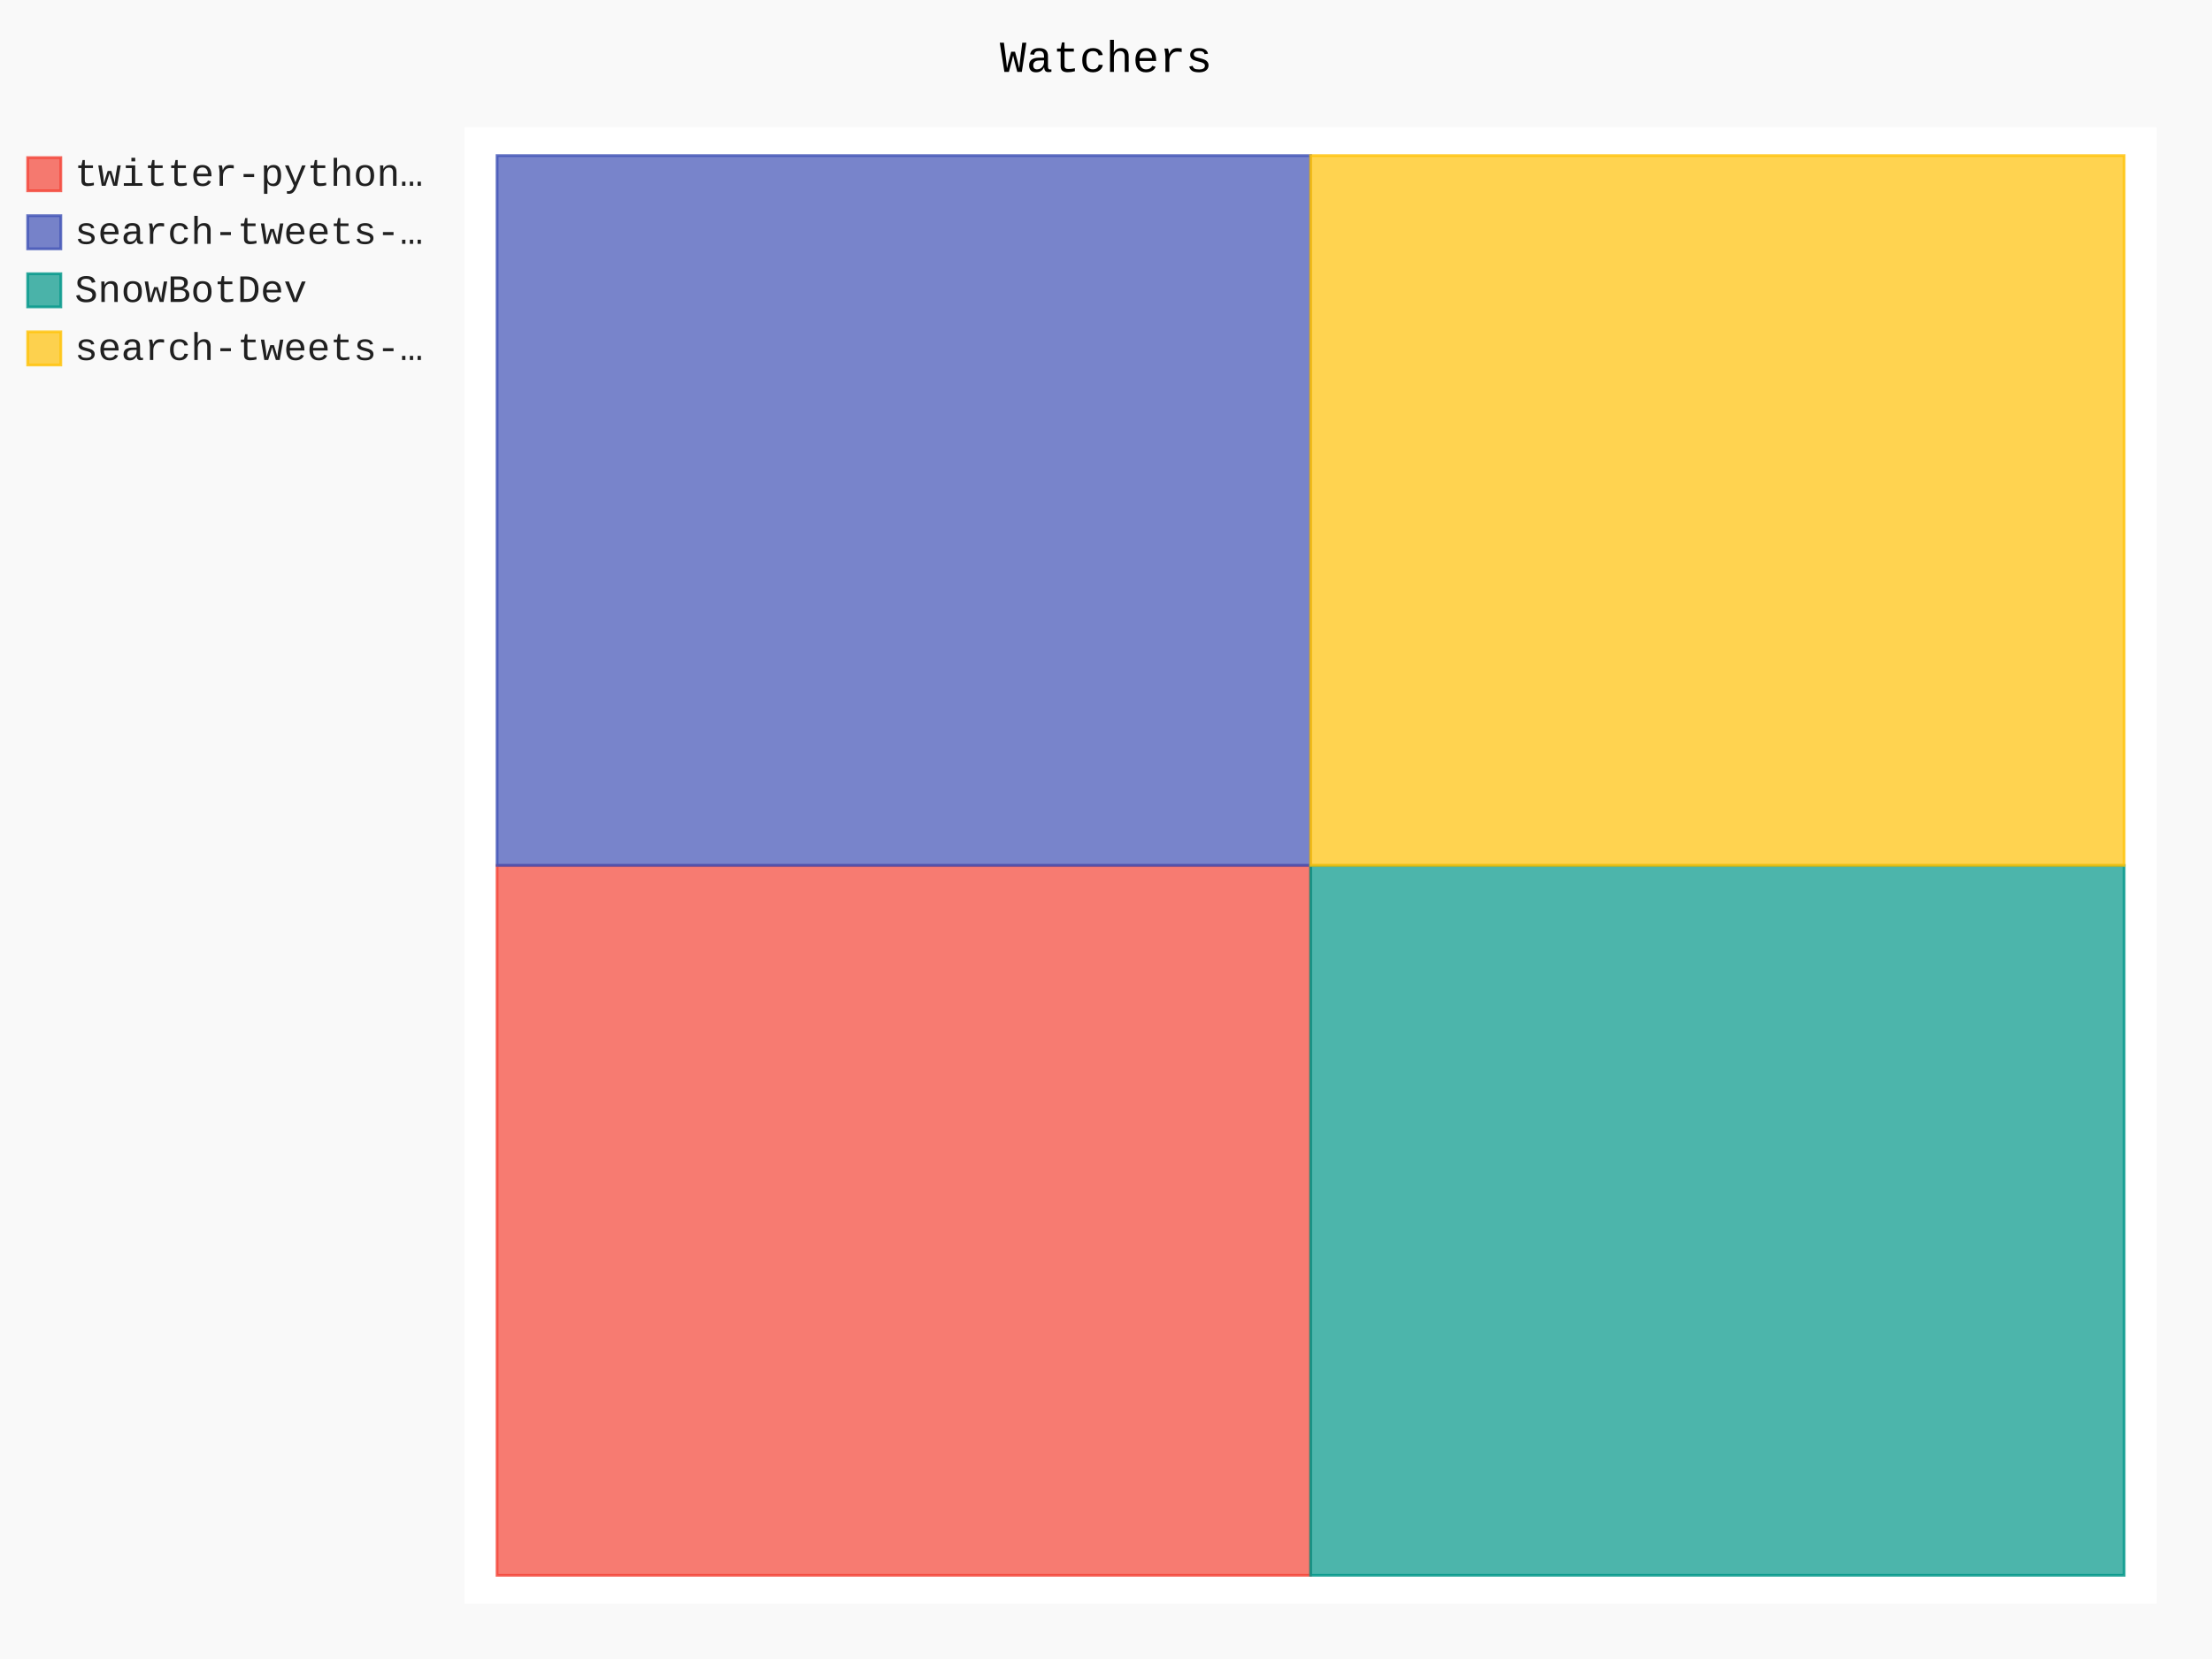
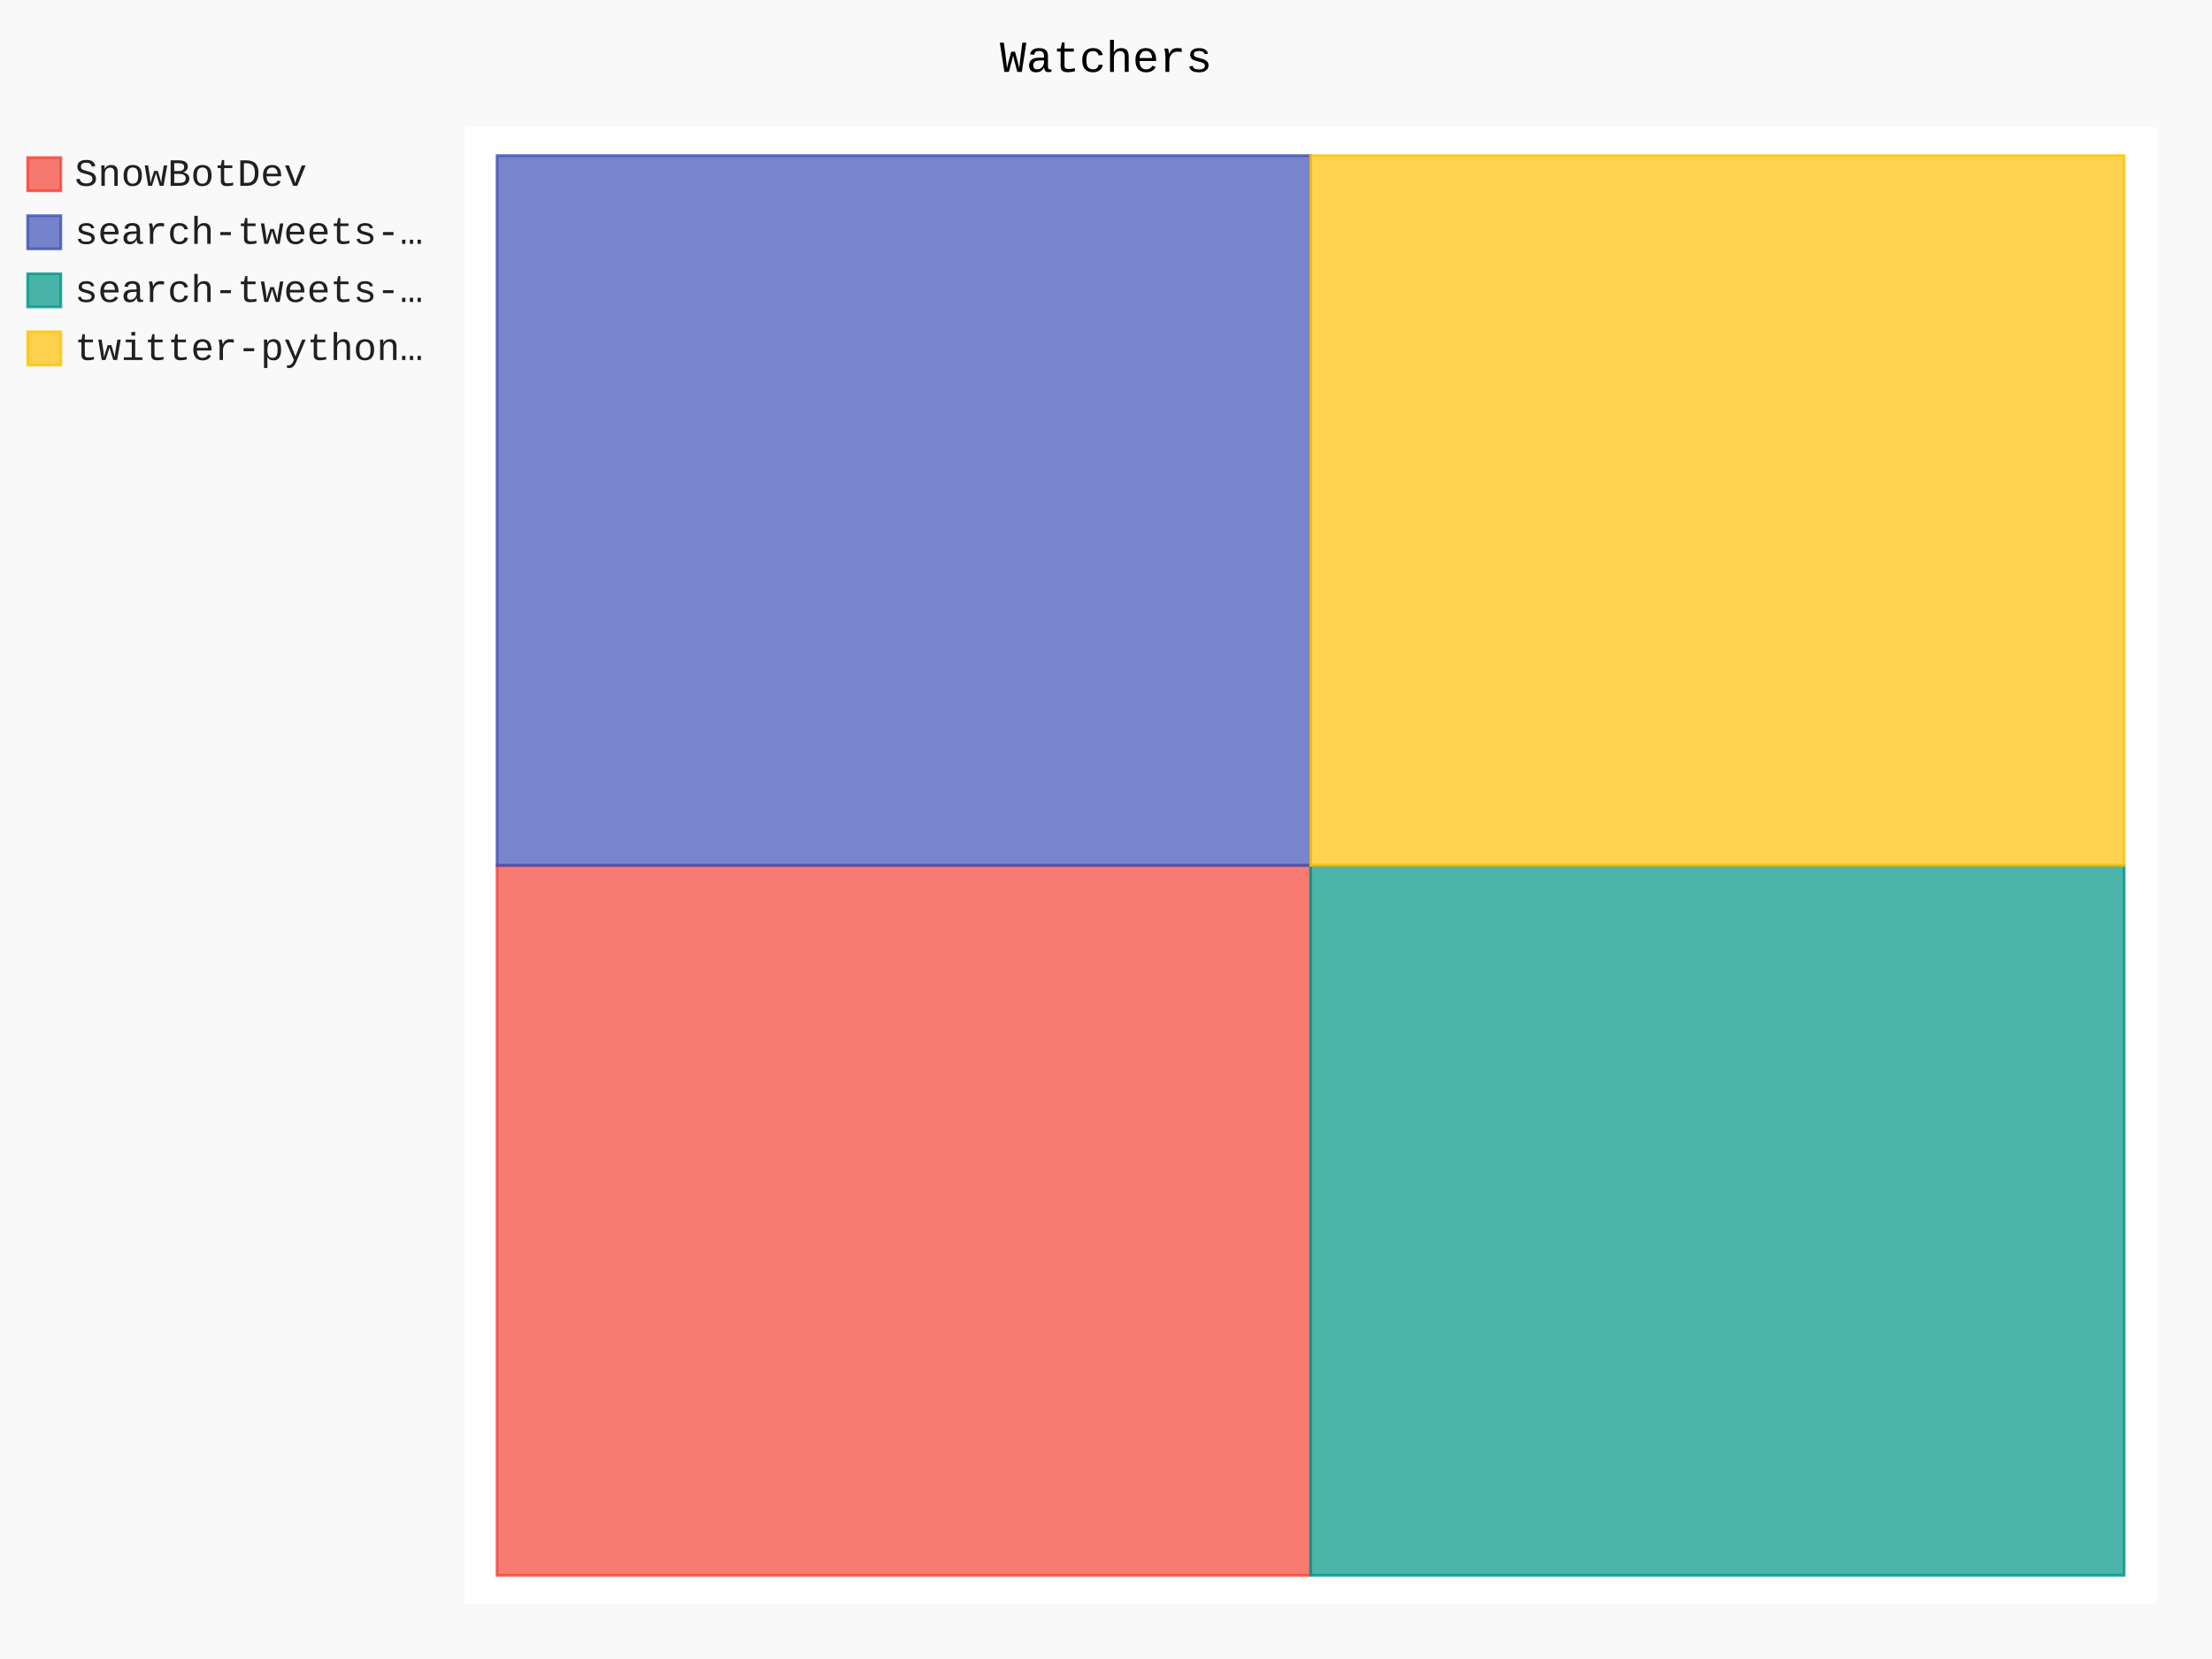
- <svg xmlns="http://www.w3.org/2000/svg" id="chart-83f558c9-04e6-4de3-afe6-f82673eac383" class="pygal-chart" viewBox="0 0 800 600">
+ <svg xmlns="http://www.w3.org/2000/svg" class="pygal-chart" id="chart-3b19746b-0621-4853-9708-f76880c83e4a" viewBox="0 0 800 600">
  <defs>
-     <style type="text/css">#chart-83f558c9-04e6-4de3-afe6-f82673eac383{-webkit-user-select:none;-webkit-font-smoothing:antialiased;font-family:Consolas,"Liberation Mono",Menlo,Courier,monospace}#chart-83f558c9-04e6-4de3-afe6-f82673eac383 .title{font-family:Consolas,"Liberation Mono",Menlo,Courier,monospace;font-size:16px}#chart-83f558c9-04e6-4de3-afe6-f82673eac383 .legends .legend text{font-family:Consolas,"Liberation Mono",Menlo,Courier,monospace;font-size:14px}#chart-83f558c9-04e6-4de3-afe6-f82673eac383 .axis text{font-family:Consolas,"Liberation Mono",Menlo,Courier,monospace;font-size:10px}#chart-83f558c9-04e6-4de3-afe6-f82673eac383 .axis text.major{font-family:Consolas,"Liberation Mono",Menlo,Courier,monospace;font-size:10px}#chart-83f558c9-04e6-4de3-afe6-f82673eac383 .text-overlay text.value{font-family:Consolas,"Liberation Mono",Menlo,Courier,monospace;font-size:16px}#chart-83f558c9-04e6-4de3-afe6-f82673eac383 .text-overlay text.label{font-family:Consolas,"Liberation Mono",Menlo,Courier,monospace;font-size:10px}#chart-83f558c9-04e6-4de3-afe6-f82673eac383 .tooltip{font-family:Consolas,"Liberation Mono",Menlo,Courier,monospace;font-size:14px}#chart-83f558c9-04e6-4de3-afe6-f82673eac383 text.no_data{font-family:Consolas,"Liberation Mono",Menlo,Courier,monospace;font-size:64px}
- #chart-83f558c9-04e6-4de3-afe6-f82673eac383{background-color:rgba(249,249,249,1)}#chart-83f558c9-04e6-4de3-afe6-f82673eac383 path,#chart-83f558c9-04e6-4de3-afe6-f82673eac383 line,#chart-83f558c9-04e6-4de3-afe6-f82673eac383 rect,#chart-83f558c9-04e6-4de3-afe6-f82673eac383 circle{-webkit-transition:150ms;-moz-transition:150ms;transition:150ms}#chart-83f558c9-04e6-4de3-afe6-f82673eac383 .graph &gt; .background{fill:rgba(249,249,249,1)}#chart-83f558c9-04e6-4de3-afe6-f82673eac383 .plot &gt; .background{fill:rgba(255,255,255,1)}#chart-83f558c9-04e6-4de3-afe6-f82673eac383 .graph{fill:rgba(0,0,0,.87)}#chart-83f558c9-04e6-4de3-afe6-f82673eac383 text.no_data{fill:rgba(0,0,0,1)}#chart-83f558c9-04e6-4de3-afe6-f82673eac383 .title{fill:rgba(0,0,0,1)}#chart-83f558c9-04e6-4de3-afe6-f82673eac383 .legends .legend text{fill:rgba(0,0,0,.87)}#chart-83f558c9-04e6-4de3-afe6-f82673eac383 .legends .legend:hover text{fill:rgba(0,0,0,1)}#chart-83f558c9-04e6-4de3-afe6-f82673eac383 .axis .line{stroke:rgba(0,0,0,1)}#chart-83f558c9-04e6-4de3-afe6-f82673eac383 .axis .guide.line{stroke:rgba(0,0,0,.54)}#chart-83f558c9-04e6-4de3-afe6-f82673eac383 .axis .major.line{stroke:rgba(0,0,0,.87)}#chart-83f558c9-04e6-4de3-afe6-f82673eac383 .axis text.major{fill:rgba(0,0,0,1)}#chart-83f558c9-04e6-4de3-afe6-f82673eac383 .axis.y .guides:hover .guide.line,#chart-83f558c9-04e6-4de3-afe6-f82673eac383 .line-graph .axis.x .guides:hover .guide.line,#chart-83f558c9-04e6-4de3-afe6-f82673eac383 .stackedline-graph .axis.x .guides:hover .guide.line,#chart-83f558c9-04e6-4de3-afe6-f82673eac383 .xy-graph .axis.x .guides:hover .guide.line{stroke:rgba(0,0,0,1)}#chart-83f558c9-04e6-4de3-afe6-f82673eac383 .axis .guides:hover text{fill:rgba(0,0,0,1)}#chart-83f558c9-04e6-4de3-afe6-f82673eac383 .reactive{fill-opacity:.7;stroke-opacity:.8}#chart-83f558c9-04e6-4de3-afe6-f82673eac383 .ci{stroke:rgba(0,0,0,.87)}#chart-83f558c9-04e6-4de3-afe6-f82673eac383 .reactive.active,#chart-83f558c9-04e6-4de3-afe6-f82673eac383 .active .reactive{fill-opacity:.8;stroke-opacity:.9;stroke-width:4}#chart-83f558c9-04e6-4de3-afe6-f82673eac383 .ci .reactive.active{stroke-width:1.5}#chart-83f558c9-04e6-4de3-afe6-f82673eac383 .series text{fill:rgba(0,0,0,1)}#chart-83f558c9-04e6-4de3-afe6-f82673eac383 .tooltip rect{fill:rgba(255,255,255,1);stroke:rgba(0,0,0,1);-webkit-transition:opacity 150ms;-moz-transition:opacity 150ms;transition:opacity 150ms}#chart-83f558c9-04e6-4de3-afe6-f82673eac383 .tooltip .label{fill:rgba(0,0,0,.87)}#chart-83f558c9-04e6-4de3-afe6-f82673eac383 .tooltip .label{fill:rgba(0,0,0,.87)}#chart-83f558c9-04e6-4de3-afe6-f82673eac383 .tooltip .legend{font-size:.8em;fill:rgba(0,0,0,.54)}#chart-83f558c9-04e6-4de3-afe6-f82673eac383 .tooltip .x_label{font-size:.6em;fill:rgba(0,0,0,1)}#chart-83f558c9-04e6-4de3-afe6-f82673eac383 .tooltip .xlink{font-size:.5em;text-decoration:underline}#chart-83f558c9-04e6-4de3-afe6-f82673eac383 .tooltip .value{font-size:1.5em}#chart-83f558c9-04e6-4de3-afe6-f82673eac383 .bound{font-size:.5em}#chart-83f558c9-04e6-4de3-afe6-f82673eac383 .max-value{font-size:.75em;fill:rgba(0,0,0,.54)}#chart-83f558c9-04e6-4de3-afe6-f82673eac383 .map-element{fill:rgba(255,255,255,1);stroke:rgba(0,0,0,.54) !important}#chart-83f558c9-04e6-4de3-afe6-f82673eac383 .map-element .reactive{fill-opacity:inherit;stroke-opacity:inherit}#chart-83f558c9-04e6-4de3-afe6-f82673eac383 .color-0,#chart-83f558c9-04e6-4de3-afe6-f82673eac383 .color-0 a:visited{stroke:#F44336;fill:#F44336}#chart-83f558c9-04e6-4de3-afe6-f82673eac383 .color-1,#chart-83f558c9-04e6-4de3-afe6-f82673eac383 .color-1 a:visited{stroke:#3F51B5;fill:#3F51B5}#chart-83f558c9-04e6-4de3-afe6-f82673eac383 .color-2,#chart-83f558c9-04e6-4de3-afe6-f82673eac383 .color-2 a:visited{stroke:#009688;fill:#009688}#chart-83f558c9-04e6-4de3-afe6-f82673eac383 .color-3,#chart-83f558c9-04e6-4de3-afe6-f82673eac383 .color-3 a:visited{stroke:#FFC107;fill:#FFC107}#chart-83f558c9-04e6-4de3-afe6-f82673eac383 .text-overlay .color-0 text{fill:black}#chart-83f558c9-04e6-4de3-afe6-f82673eac383 .text-overlay .color-1 text{fill:black}#chart-83f558c9-04e6-4de3-afe6-f82673eac383 .text-overlay .color-2 text{fill:black}#chart-83f558c9-04e6-4de3-afe6-f82673eac383 .text-overlay .color-3 text{fill:black}
- #chart-83f558c9-04e6-4de3-afe6-f82673eac383 text.no_data{text-anchor:middle}#chart-83f558c9-04e6-4de3-afe6-f82673eac383 .guide.line{fill:none}#chart-83f558c9-04e6-4de3-afe6-f82673eac383 .centered{text-anchor:middle}#chart-83f558c9-04e6-4de3-afe6-f82673eac383 .title{text-anchor:middle}#chart-83f558c9-04e6-4de3-afe6-f82673eac383 .legends .legend text{fill-opacity:1}#chart-83f558c9-04e6-4de3-afe6-f82673eac383 .axis.x text{text-anchor:middle}#chart-83f558c9-04e6-4de3-afe6-f82673eac383 .axis.x:not(.web) text[transform]{text-anchor:start}#chart-83f558c9-04e6-4de3-afe6-f82673eac383 .axis.x:not(.web) text[transform].backwards{text-anchor:end}#chart-83f558c9-04e6-4de3-afe6-f82673eac383 .axis.y text{text-anchor:end}#chart-83f558c9-04e6-4de3-afe6-f82673eac383 .axis.y text[transform].backwards{text-anchor:start}#chart-83f558c9-04e6-4de3-afe6-f82673eac383 .axis.y2 text{text-anchor:start}#chart-83f558c9-04e6-4de3-afe6-f82673eac383 .axis.y2 text[transform].backwards{text-anchor:end}#chart-83f558c9-04e6-4de3-afe6-f82673eac383 .axis .guide.line{stroke-dasharray:4,4}#chart-83f558c9-04e6-4de3-afe6-f82673eac383 .axis .major.guide.line{stroke-dasharray:6,6}#chart-83f558c9-04e6-4de3-afe6-f82673eac383 .horizontal .axis.y .guide.line,#chart-83f558c9-04e6-4de3-afe6-f82673eac383 .horizontal .axis.y2 .guide.line,#chart-83f558c9-04e6-4de3-afe6-f82673eac383 .vertical .axis.x .guide.line{opacity:0}#chart-83f558c9-04e6-4de3-afe6-f82673eac383 .horizontal .axis.always_show .guide.line,#chart-83f558c9-04e6-4de3-afe6-f82673eac383 .vertical .axis.always_show .guide.line{opacity:1 !important}#chart-83f558c9-04e6-4de3-afe6-f82673eac383 .axis.y .guides:hover .guide.line,#chart-83f558c9-04e6-4de3-afe6-f82673eac383 .axis.y2 .guides:hover .guide.line,#chart-83f558c9-04e6-4de3-afe6-f82673eac383 .axis.x .guides:hover .guide.line{opacity:1}#chart-83f558c9-04e6-4de3-afe6-f82673eac383 .axis .guides:hover text{opacity:1}#chart-83f558c9-04e6-4de3-afe6-f82673eac383 .nofill{fill:none}#chart-83f558c9-04e6-4de3-afe6-f82673eac383 .subtle-fill{fill-opacity:.2}#chart-83f558c9-04e6-4de3-afe6-f82673eac383 .dot{stroke-width:1px;fill-opacity:1}#chart-83f558c9-04e6-4de3-afe6-f82673eac383 .dot.active{stroke-width:5px}#chart-83f558c9-04e6-4de3-afe6-f82673eac383 .dot.negative{fill:transparent}#chart-83f558c9-04e6-4de3-afe6-f82673eac383 text,#chart-83f558c9-04e6-4de3-afe6-f82673eac383 tspan{stroke:none !important}#chart-83f558c9-04e6-4de3-afe6-f82673eac383 .series text.active{opacity:1}#chart-83f558c9-04e6-4de3-afe6-f82673eac383 .tooltip rect{fill-opacity:.95;stroke-width:.5}#chart-83f558c9-04e6-4de3-afe6-f82673eac383 .tooltip text{fill-opacity:1}#chart-83f558c9-04e6-4de3-afe6-f82673eac383 .showable{visibility:hidden}#chart-83f558c9-04e6-4de3-afe6-f82673eac383 .showable.shown{visibility:visible}#chart-83f558c9-04e6-4de3-afe6-f82673eac383 .gauge-background{fill:rgba(229,229,229,1);stroke:none}#chart-83f558c9-04e6-4de3-afe6-f82673eac383 .bg-lines{stroke:rgba(249,249,249,1);stroke-width:2px}</style>
+     <style type="text/css">#chart-3b19746b-0621-4853-9708-f76880c83e4a{-webkit-user-select:none;-webkit-font-smoothing:antialiased;font-family:Consolas,"Liberation Mono",Menlo,Courier,monospace}#chart-3b19746b-0621-4853-9708-f76880c83e4a .title{font-family:Consolas,"Liberation Mono",Menlo,Courier,monospace;font-size:16px}#chart-3b19746b-0621-4853-9708-f76880c83e4a .legends .legend text{font-family:Consolas,"Liberation Mono",Menlo,Courier,monospace;font-size:14px}#chart-3b19746b-0621-4853-9708-f76880c83e4a .axis text{font-family:Consolas,"Liberation Mono",Menlo,Courier,monospace;font-size:10px}#chart-3b19746b-0621-4853-9708-f76880c83e4a .axis text.major{font-family:Consolas,"Liberation Mono",Menlo,Courier,monospace;font-size:10px}#chart-3b19746b-0621-4853-9708-f76880c83e4a .text-overlay text.value{font-family:Consolas,"Liberation Mono",Menlo,Courier,monospace;font-size:16px}#chart-3b19746b-0621-4853-9708-f76880c83e4a .text-overlay text.label{font-family:Consolas,"Liberation Mono",Menlo,Courier,monospace;font-size:10px}#chart-3b19746b-0621-4853-9708-f76880c83e4a .tooltip{font-family:Consolas,"Liberation Mono",Menlo,Courier,monospace;font-size:14px}#chart-3b19746b-0621-4853-9708-f76880c83e4a text.no_data{font-family:Consolas,"Liberation Mono",Menlo,Courier,monospace;font-size:64px}
+ #chart-3b19746b-0621-4853-9708-f76880c83e4a{background-color:rgba(249,249,249,1)}#chart-3b19746b-0621-4853-9708-f76880c83e4a path,#chart-3b19746b-0621-4853-9708-f76880c83e4a line,#chart-3b19746b-0621-4853-9708-f76880c83e4a rect,#chart-3b19746b-0621-4853-9708-f76880c83e4a circle{-webkit-transition:150ms;-moz-transition:150ms;transition:150ms}#chart-3b19746b-0621-4853-9708-f76880c83e4a .graph &gt; .background{fill:rgba(249,249,249,1)}#chart-3b19746b-0621-4853-9708-f76880c83e4a .plot &gt; .background{fill:rgba(255,255,255,1)}#chart-3b19746b-0621-4853-9708-f76880c83e4a .graph{fill:rgba(0,0,0,.87)}#chart-3b19746b-0621-4853-9708-f76880c83e4a text.no_data{fill:rgba(0,0,0,1)}#chart-3b19746b-0621-4853-9708-f76880c83e4a .title{fill:rgba(0,0,0,1)}#chart-3b19746b-0621-4853-9708-f76880c83e4a .legends .legend text{fill:rgba(0,0,0,.87)}#chart-3b19746b-0621-4853-9708-f76880c83e4a .legends .legend:hover text{fill:rgba(0,0,0,1)}#chart-3b19746b-0621-4853-9708-f76880c83e4a .axis .line{stroke:rgba(0,0,0,1)}#chart-3b19746b-0621-4853-9708-f76880c83e4a .axis .guide.line{stroke:rgba(0,0,0,.54)}#chart-3b19746b-0621-4853-9708-f76880c83e4a .axis .major.line{stroke:rgba(0,0,0,.87)}#chart-3b19746b-0621-4853-9708-f76880c83e4a .axis text.major{fill:rgba(0,0,0,1)}#chart-3b19746b-0621-4853-9708-f76880c83e4a .axis.y .guides:hover .guide.line,#chart-3b19746b-0621-4853-9708-f76880c83e4a .line-graph .axis.x .guides:hover .guide.line,#chart-3b19746b-0621-4853-9708-f76880c83e4a .stackedline-graph .axis.x .guides:hover .guide.line,#chart-3b19746b-0621-4853-9708-f76880c83e4a .xy-graph .axis.x .guides:hover .guide.line{stroke:rgba(0,0,0,1)}#chart-3b19746b-0621-4853-9708-f76880c83e4a .axis .guides:hover text{fill:rgba(0,0,0,1)}#chart-3b19746b-0621-4853-9708-f76880c83e4a .reactive{fill-opacity:.7;stroke-opacity:.8}#chart-3b19746b-0621-4853-9708-f76880c83e4a .ci{stroke:rgba(0,0,0,.87)}#chart-3b19746b-0621-4853-9708-f76880c83e4a .reactive.active,#chart-3b19746b-0621-4853-9708-f76880c83e4a .active .reactive{fill-opacity:.8;stroke-opacity:.9;stroke-width:4}#chart-3b19746b-0621-4853-9708-f76880c83e4a .ci .reactive.active{stroke-width:1.5}#chart-3b19746b-0621-4853-9708-f76880c83e4a .series text{fill:rgba(0,0,0,1)}#chart-3b19746b-0621-4853-9708-f76880c83e4a .tooltip rect{fill:rgba(255,255,255,1);stroke:rgba(0,0,0,1);-webkit-transition:opacity 150ms;-moz-transition:opacity 150ms;transition:opacity 150ms}#chart-3b19746b-0621-4853-9708-f76880c83e4a .tooltip .label{fill:rgba(0,0,0,.87)}#chart-3b19746b-0621-4853-9708-f76880c83e4a .tooltip .label{fill:rgba(0,0,0,.87)}#chart-3b19746b-0621-4853-9708-f76880c83e4a .tooltip .legend{font-size:.8em;fill:rgba(0,0,0,.54)}#chart-3b19746b-0621-4853-9708-f76880c83e4a .tooltip .x_label{font-size:.6em;fill:rgba(0,0,0,1)}#chart-3b19746b-0621-4853-9708-f76880c83e4a .tooltip .xlink{font-size:.5em;text-decoration:underline}#chart-3b19746b-0621-4853-9708-f76880c83e4a .tooltip .value{font-size:1.5em}#chart-3b19746b-0621-4853-9708-f76880c83e4a .bound{font-size:.5em}#chart-3b19746b-0621-4853-9708-f76880c83e4a .max-value{font-size:.75em;fill:rgba(0,0,0,.54)}#chart-3b19746b-0621-4853-9708-f76880c83e4a .map-element{fill:rgba(255,255,255,1);stroke:rgba(0,0,0,.54) !important}#chart-3b19746b-0621-4853-9708-f76880c83e4a .map-element .reactive{fill-opacity:inherit;stroke-opacity:inherit}#chart-3b19746b-0621-4853-9708-f76880c83e4a .color-0,#chart-3b19746b-0621-4853-9708-f76880c83e4a .color-0 a:visited{stroke:#F44336;fill:#F44336}#chart-3b19746b-0621-4853-9708-f76880c83e4a .color-1,#chart-3b19746b-0621-4853-9708-f76880c83e4a .color-1 a:visited{stroke:#3F51B5;fill:#3F51B5}#chart-3b19746b-0621-4853-9708-f76880c83e4a .color-2,#chart-3b19746b-0621-4853-9708-f76880c83e4a .color-2 a:visited{stroke:#009688;fill:#009688}#chart-3b19746b-0621-4853-9708-f76880c83e4a .color-3,#chart-3b19746b-0621-4853-9708-f76880c83e4a .color-3 a:visited{stroke:#FFC107;fill:#FFC107}#chart-3b19746b-0621-4853-9708-f76880c83e4a .text-overlay .color-0 text{fill:black}#chart-3b19746b-0621-4853-9708-f76880c83e4a .text-overlay .color-1 text{fill:black}#chart-3b19746b-0621-4853-9708-f76880c83e4a .text-overlay .color-2 text{fill:black}#chart-3b19746b-0621-4853-9708-f76880c83e4a .text-overlay .color-3 text{fill:black}
+ #chart-3b19746b-0621-4853-9708-f76880c83e4a text.no_data{text-anchor:middle}#chart-3b19746b-0621-4853-9708-f76880c83e4a .guide.line{fill:none}#chart-3b19746b-0621-4853-9708-f76880c83e4a .centered{text-anchor:middle}#chart-3b19746b-0621-4853-9708-f76880c83e4a .title{text-anchor:middle}#chart-3b19746b-0621-4853-9708-f76880c83e4a .legends .legend text{fill-opacity:1}#chart-3b19746b-0621-4853-9708-f76880c83e4a .axis.x text{text-anchor:middle}#chart-3b19746b-0621-4853-9708-f76880c83e4a .axis.x:not(.web) text[transform]{text-anchor:start}#chart-3b19746b-0621-4853-9708-f76880c83e4a .axis.x:not(.web) text[transform].backwards{text-anchor:end}#chart-3b19746b-0621-4853-9708-f76880c83e4a .axis.y text{text-anchor:end}#chart-3b19746b-0621-4853-9708-f76880c83e4a .axis.y text[transform].backwards{text-anchor:start}#chart-3b19746b-0621-4853-9708-f76880c83e4a .axis.y2 text{text-anchor:start}#chart-3b19746b-0621-4853-9708-f76880c83e4a .axis.y2 text[transform].backwards{text-anchor:end}#chart-3b19746b-0621-4853-9708-f76880c83e4a .axis .guide.line{stroke-dasharray:4,4}#chart-3b19746b-0621-4853-9708-f76880c83e4a .axis .major.guide.line{stroke-dasharray:6,6}#chart-3b19746b-0621-4853-9708-f76880c83e4a .horizontal .axis.y .guide.line,#chart-3b19746b-0621-4853-9708-f76880c83e4a .horizontal .axis.y2 .guide.line,#chart-3b19746b-0621-4853-9708-f76880c83e4a .vertical .axis.x .guide.line{opacity:0}#chart-3b19746b-0621-4853-9708-f76880c83e4a .horizontal .axis.always_show .guide.line,#chart-3b19746b-0621-4853-9708-f76880c83e4a .vertical .axis.always_show .guide.line{opacity:1 !important}#chart-3b19746b-0621-4853-9708-f76880c83e4a .axis.y .guides:hover .guide.line,#chart-3b19746b-0621-4853-9708-f76880c83e4a .axis.y2 .guides:hover .guide.line,#chart-3b19746b-0621-4853-9708-f76880c83e4a .axis.x .guides:hover .guide.line{opacity:1}#chart-3b19746b-0621-4853-9708-f76880c83e4a .axis .guides:hover text{opacity:1}#chart-3b19746b-0621-4853-9708-f76880c83e4a .nofill{fill:none}#chart-3b19746b-0621-4853-9708-f76880c83e4a .subtle-fill{fill-opacity:.2}#chart-3b19746b-0621-4853-9708-f76880c83e4a .dot{stroke-width:1px;fill-opacity:1}#chart-3b19746b-0621-4853-9708-f76880c83e4a .dot.active{stroke-width:5px}#chart-3b19746b-0621-4853-9708-f76880c83e4a .dot.negative{fill:transparent}#chart-3b19746b-0621-4853-9708-f76880c83e4a text,#chart-3b19746b-0621-4853-9708-f76880c83e4a tspan{stroke:none !important}#chart-3b19746b-0621-4853-9708-f76880c83e4a .series text.active{opacity:1}#chart-3b19746b-0621-4853-9708-f76880c83e4a .tooltip rect{fill-opacity:.95;stroke-width:.5}#chart-3b19746b-0621-4853-9708-f76880c83e4a .tooltip text{fill-opacity:1}#chart-3b19746b-0621-4853-9708-f76880c83e4a .showable{visibility:hidden}#chart-3b19746b-0621-4853-9708-f76880c83e4a .showable.shown{visibility:visible}#chart-3b19746b-0621-4853-9708-f76880c83e4a .gauge-background{fill:rgba(229,229,229,1);stroke:none}#chart-3b19746b-0621-4853-9708-f76880c83e4a .bg-lines{stroke:rgba(249,249,249,1);stroke-width:2px}</style>
  </defs>
  <g class="graph treemap-graph vertical">
    <rect class="background" height="600" width="800" x="0" y="0" />
    <g class="plot" transform="translate(168, 46)">
      <rect class="background" height="534" width="612.0" x="0" y="0" />
      <g class="series serie-0 color-0">
        <g class="rects">
          <g class="rect">
            <rect class="rect reactive tooltip-trigger" height="256.731" width="294.231" x="11.769" y="267.0" />
          </g>
        </g>
      </g>
      <g class="series serie-1 color-1">
        <g class="rects">
          <g class="rect">
            <rect class="rect reactive tooltip-trigger" height="256.731" width="294.231" x="11.769" y="10.269" />
          </g>
        </g>
      </g>
      <g class="series serie-2 color-2">
        <g class="rects">
          <g class="rect">
            <rect class="rect reactive tooltip-trigger" height="256.731" width="294.231" x="306" y="267.0" />
          </g>
        </g>
      </g>
      <g class="series serie-3 color-3">
        <g class="rects">
          <g class="rect">
            <rect class="rect reactive tooltip-trigger" height="256.731" width="294.231" x="306" y="10.269" />
          </g>
        </g>
      </g>
    </g>
    <g class="titles">
      <text class="title plot_title" x="400.0" y="26">Watchers</text>
    </g>
    <g class="plot overlay" transform="translate(168, 46)">
      <g class="series serie-0 color-0" />
      <g class="series serie-1 color-1" />
      <g class="series serie-2 color-2" />
      <g class="series serie-3 color-3" />
    </g>
    <g class="plot text-overlay" transform="translate(168, 46)">
      <g class="series serie-0 color-0" />
      <g class="series serie-1 color-1" />
      <g class="series serie-2 color-2" />
      <g class="series serie-3 color-3" />
    </g>
    <g class="plot tooltip-overlay" transform="translate(168, 46)">
      <g class="tooltip" style="opacity: 0" transform="translate(0 0)">
        <rect class="tooltip-box" height="0" rx="0" ry="0" width="0" />
        <g class="text" />
      </g>
    </g>
    <g class="legends" transform="translate(10, 56)">
      <g class="legend reactive activate-serie" id="activate-serie-0">
        <rect class="color-0 reactive" height="12" width="12" x="0.0" y="1.0" />
-         <text x="17.0" y="11.2">twitter-python…</text>
+         <text x="17.0" y="11.2">SnowBotDev</text>
      </g>
      <g class="legend reactive activate-serie" id="activate-serie-1">
        <rect class="color-1 reactive" height="12" width="12" x="0.0" y="22.0" />
        <text x="17.0" y="32.2">search-tweets-…</text>
      </g>
      <g class="legend reactive activate-serie" id="activate-serie-2">
        <rect class="color-2 reactive" height="12" width="12" x="0.0" y="43.0" />
-         <text x="17.0" y="53.2">SnowBotDev</text>
+         <text x="17.0" y="53.2">search-tweets-…</text>
      </g>
      <g class="legend reactive activate-serie" id="activate-serie-3">
        <rect class="color-3 reactive" height="12" width="12" x="0.0" y="64.0" />
-         <text x="17.0" y="74.2">search-tweets-…</text>
+         <text x="17.0" y="74.2">twitter-python…</text>
      </g>
    </g>
    <g class="legends" transform="translate(790, 56)" />
  </g>
</svg>
